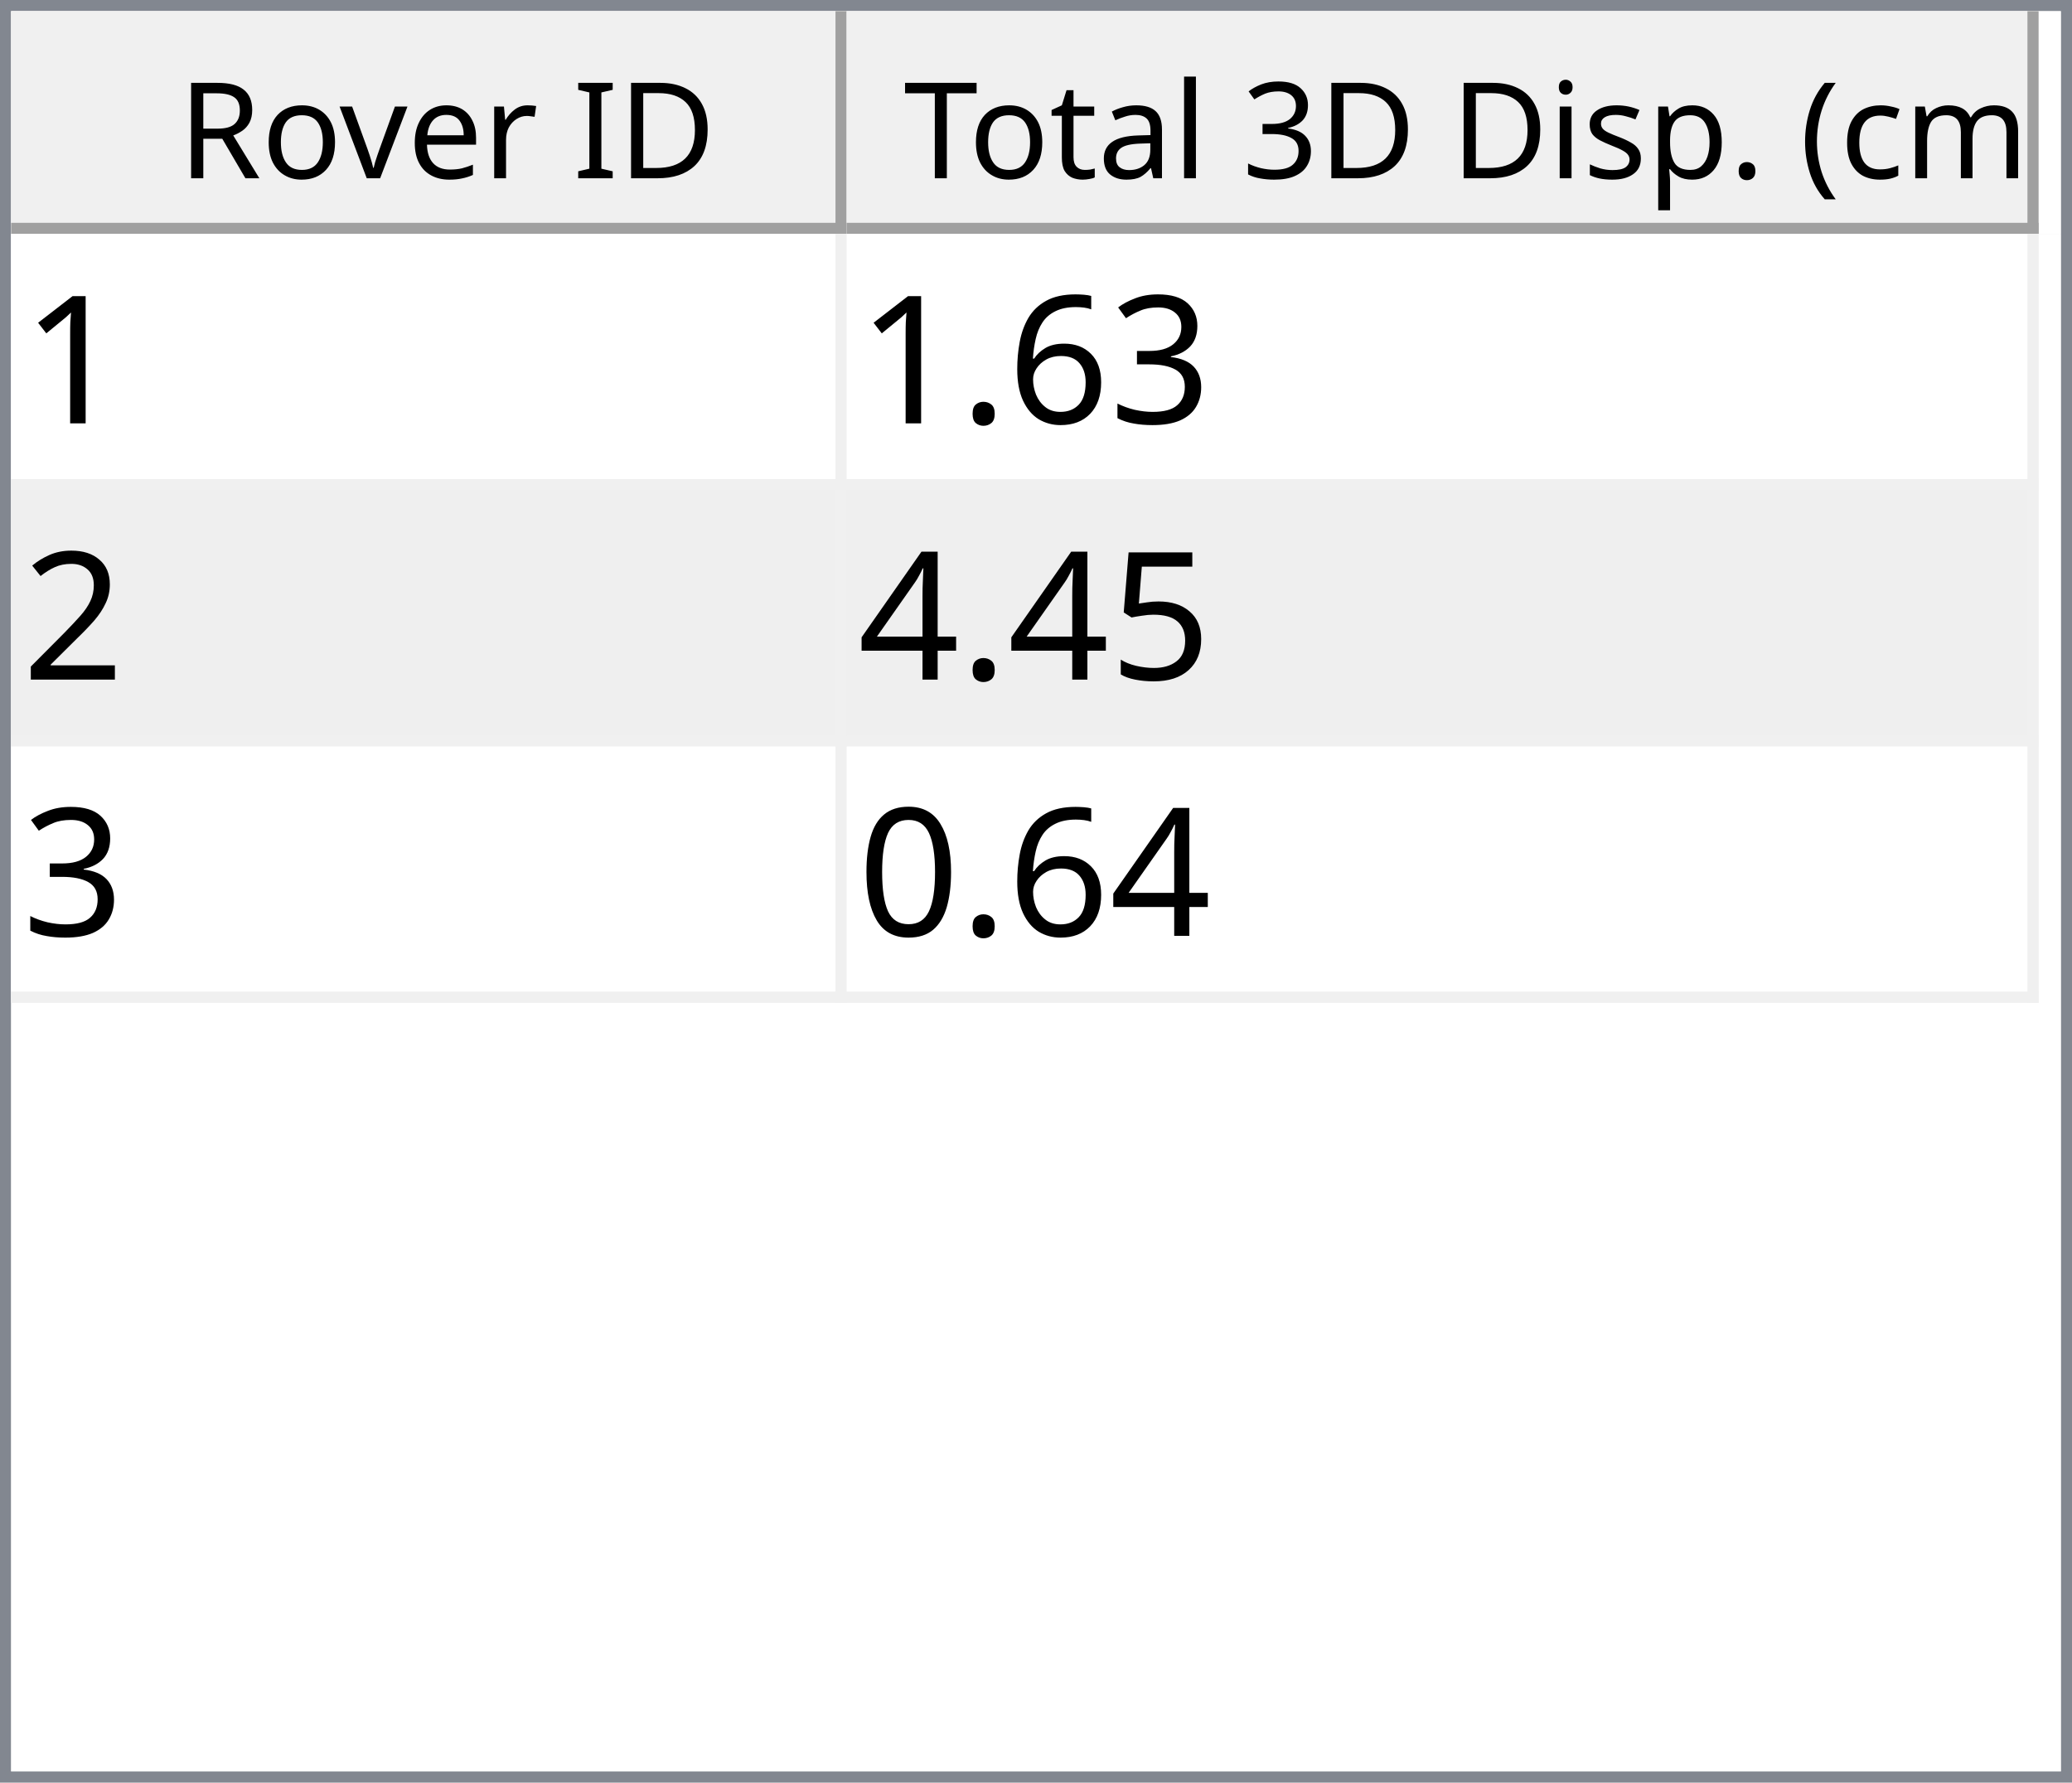
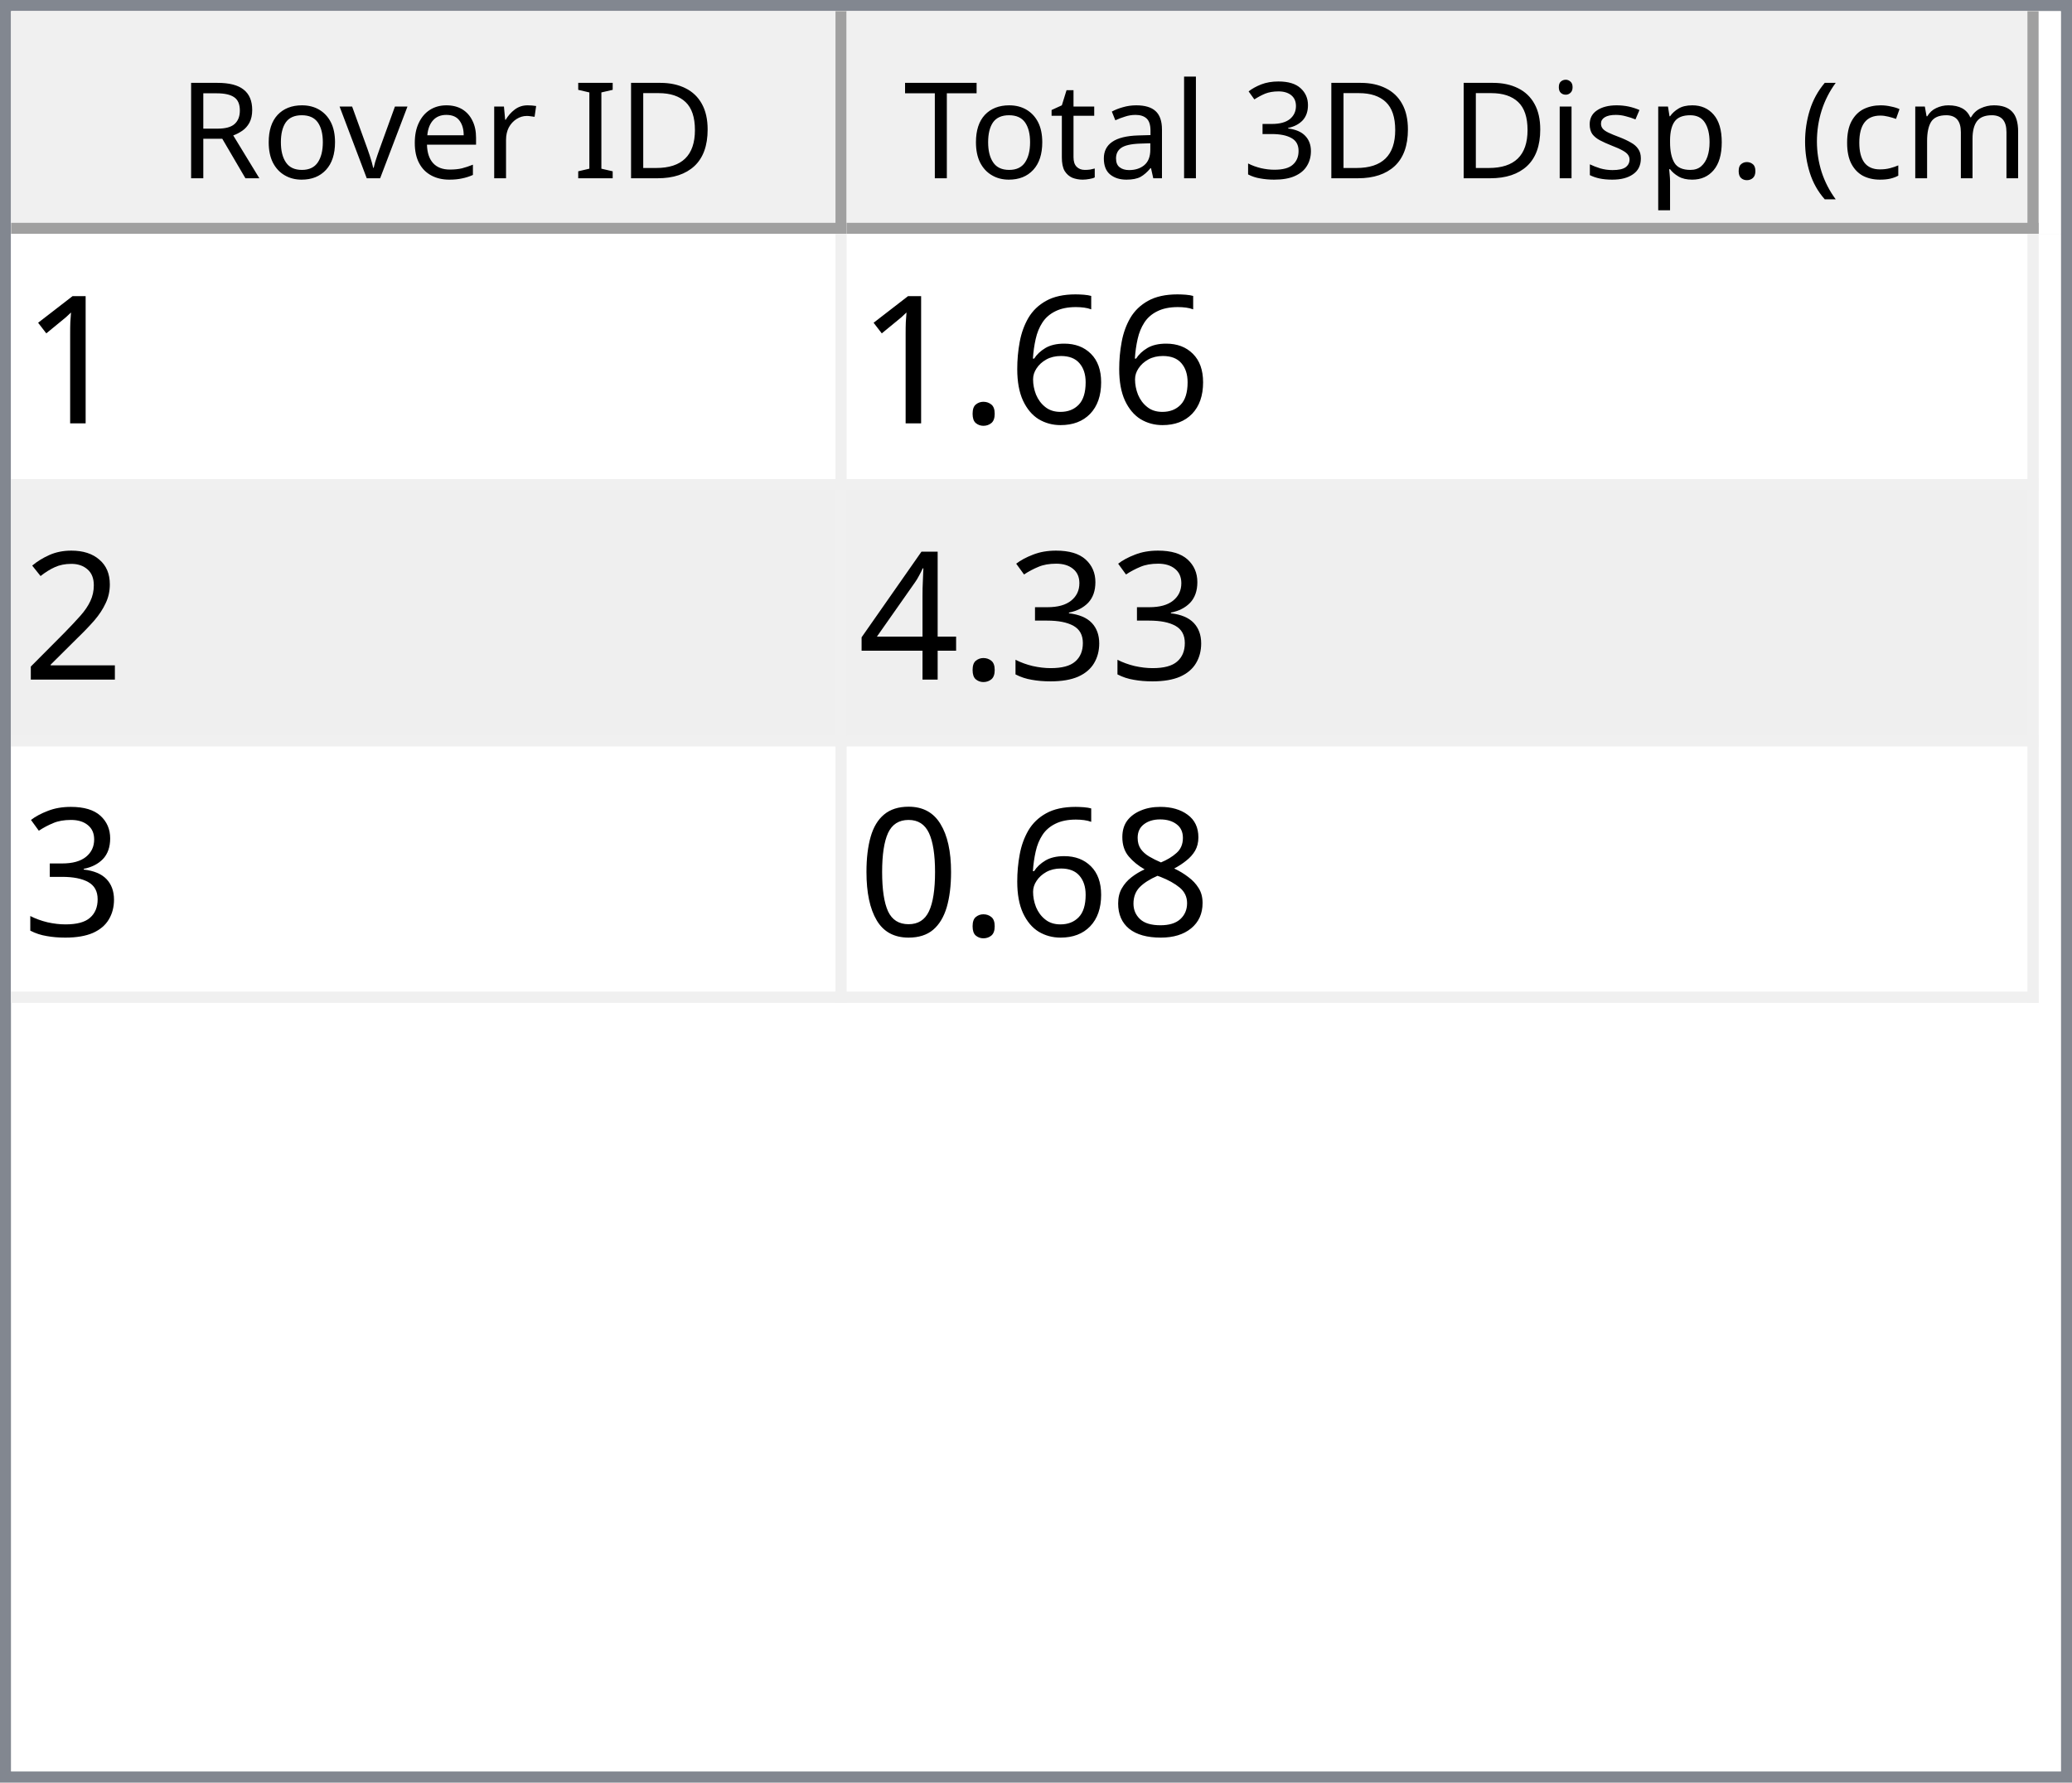
<svg xmlns="http://www.w3.org/2000/svg" style="fill-opacity:1; color-rendering:auto; color-interpolation:auto; text-rendering:auto; stroke:black; stroke-linecap:square; stroke-miterlimit:10; shape-rendering:auto; stroke-opacity:1; fill:black; stroke-dasharray:none; font-weight:normal; stroke-width:1; font-family:'Dialog'; font-style:normal; stroke-linejoin:miter; font-size:12px; stroke-dashoffset:0; image-rendering:auto;" width="186" height="160">
  <defs id="genericDefs" />
  <g>
    <defs id="defs1">
      <clipPath clipPathUnits="userSpaceOnUse" id="clipPath1">
        <path d="M0 0 L186 0 L186 160 L0 160 L0 0 Z" />
      </clipPath>
      <clipPath clipPathUnits="userSpaceOnUse" id="clipPath2">
        <path d="M0 0 L0 160 L186 160 L186 0 Z" />
      </clipPath>
      <clipPath clipPathUnits="userSpaceOnUse" id="clipPath3">
        <path d="M0 0 L0 20 L184 20 L184 0 Z" />
      </clipPath>
      <clipPath clipPathUnits="userSpaceOnUse" id="clipPath4">
        <path d="M0 0 L0 20 L75 20 L75 0 Z" />
      </clipPath>
      <clipPath clipPathUnits="userSpaceOnUse" id="clipPath5">
        <path d="M1 1 L1 19 L74 19 L74 1 Z" />
      </clipPath>
      <clipPath clipPathUnits="userSpaceOnUse" id="clipPath6">
        <path d="M0 0 L0 18 L73 18 L73 0 Z" />
      </clipPath>
      <clipPath clipPathUnits="userSpaceOnUse" id="clipPath7">
        <path d="M-0.5 -0.5 L-0.5 19.5 L74.5 19.5 L74.5 -0.5 Z" />
      </clipPath>
      <clipPath clipPathUnits="userSpaceOnUse" id="clipPath8">
        <path d="M0 0 L0 20 L107 20 L107 0 Z" />
      </clipPath>
      <clipPath clipPathUnits="userSpaceOnUse" id="clipPath9">
        <path d="M1 1 L1 19 L106 19 L106 1 Z" />
      </clipPath>
      <clipPath clipPathUnits="userSpaceOnUse" id="clipPath10">
        <path d="M0 0 L0 18 L105 18 L105 0 Z" />
      </clipPath>
      <clipPath clipPathUnits="userSpaceOnUse" id="clipPath11">
        <path d="M-0.5 -0.5 L-0.5 19.5 L106.5 19.5 L106.5 -0.5 Z" />
      </clipPath>
      <clipPath clipPathUnits="userSpaceOnUse" id="clipPath12">
        <path d="M0 0 L0 138 L184 138 L184 0 Z" />
      </clipPath>
      <clipPath clipPathUnits="userSpaceOnUse" id="clipPath13">
        <path d="M0 0 L0 69 L182 69 L182 0 Z" />
      </clipPath>
      <clipPath clipPathUnits="userSpaceOnUse" id="clipPath14">
        <path d="M-0.5 -0.5 L-0.5 68.5 L181.5 68.5 L181.5 -0.5 Z" />
      </clipPath>
      <clipPath clipPathUnits="userSpaceOnUse" id="clipPath15">
        <path d="M0 0 L0 22 L74 22 L74 0 Z" />
      </clipPath>
      <clipPath clipPathUnits="userSpaceOnUse" id="clipPath16">
        <path d="M0 0 L0 22 L106 22 L106 0 Z" />
      </clipPath>
      <font horiz-adv-x="64.551" id="font1">
        <font-face ascent="107.91" descent="25.098" units-per-em="100" style="font-style:normal; font-family:Segoe UI; font-weight:normal;" />
        <missing-glyph horiz-adv-x="64.551" d="M8.109 0 L8.109 68.266 L56.453 68.266 L56.453 0 L8.109 0 ZM15.328 7.234 L49.219 7.234 L49.219 61.031 L15.328 61.031 L15.328 7.234 Z" />
        <glyph unicode="D" horiz-adv-x="70.117" d="M9.188 0 L9.188 70.016 L28.516 70.016 Q65.531 70.016 65.531 35.891 Q65.531 19.672 55.25 9.836 Q44.969 0 27.734 0 L9.188 0 ZM17.391 62.594 L17.391 7.422 L27.828 7.422 Q41.609 7.422 49.273 14.797 Q56.938 22.172 56.938 35.688 Q56.938 62.594 28.328 62.594 L17.391 62.594 Z" />
        <glyph unicode="I" horiz-adv-x="26.611" d="M17.391 0 L9.188 0 L9.188 70.016 L17.391 70.016 L17.391 0 Z" />
        <glyph unicode=" " horiz-adv-x="27.393" d="" />
        <glyph unicode="r" horiz-adv-x="34.766" d="M34.188 41.891 Q32.078 43.5 28.125 43.5 Q23 43.5 19.555 38.672 Q16.109 33.844 16.109 25.484 L16.109 0 L8.109 0 L8.109 50 L16.109 50 L16.109 39.703 L16.312 39.703 Q18.016 44.969 21.531 47.922 Q25.047 50.875 29.391 50.875 Q32.516 50.875 34.188 50.203 L34.188 41.891 Z" />
        <glyph unicode="e" horiz-adv-x="52.295" d="M48.297 23 L12.984 23 Q13.188 14.656 17.484 10.109 Q21.781 5.562 29.297 5.562 Q37.75 5.562 44.828 11.141 L44.828 3.609 Q38.234 -1.172 27.391 -1.172 Q16.797 -1.172 10.742 5.641 Q4.688 12.453 4.688 24.812 Q4.688 36.469 11.305 43.82 Q17.922 51.172 27.734 51.172 Q37.547 51.172 42.922 44.828 Q48.297 38.484 48.297 27.203 L48.297 23 ZM40.094 29.781 Q40.047 36.719 36.75 40.578 Q33.453 44.438 27.594 44.438 Q21.922 44.438 17.969 40.383 Q14.016 36.328 13.094 29.781 L40.094 29.781 Z" />
        <glyph unicode="v" horiz-adv-x="47.9" d="M47.406 50 L27.484 0 L19.625 0 L0.688 50 L9.469 50 L22.172 13.672 Q23.578 9.672 23.922 6.688 L24.125 6.688 Q24.609 10.453 25.688 13.484 L38.969 50 L47.406 50 Z" />
        <glyph unicode="o" horiz-adv-x="58.594" d="M29 -1.172 Q17.922 -1.172 11.305 5.836 Q4.688 12.844 4.688 24.422 Q4.688 37.016 11.57 44.094 Q18.453 51.172 30.172 51.172 Q41.359 51.172 47.633 44.289 Q53.906 37.406 53.906 25.203 Q53.906 13.234 47.141 6.031 Q40.375 -1.172 29 -1.172 ZM29.594 44.438 Q21.875 44.438 17.383 39.188 Q12.891 33.938 12.891 24.703 Q12.891 15.828 17.43 10.695 Q21.969 5.562 29.594 5.562 Q37.359 5.562 41.531 10.594 Q45.703 15.625 45.703 24.906 Q45.703 34.281 41.531 39.359 Q37.359 44.438 29.594 44.438 Z" />
        <glyph unicode="R" horiz-adv-x="59.814" d="M59.375 0 L49.609 0 L37.891 19.625 Q36.281 22.359 34.766 24.289 Q33.25 26.219 31.664 27.438 Q30.078 28.656 28.25 29.219 Q26.422 29.781 24.125 29.781 L17.391 29.781 L17.391 0 L9.188 0 L9.188 70.016 L30.078 70.016 Q34.672 70.016 38.555 68.867 Q42.438 67.719 45.289 65.375 Q48.141 63.031 49.758 59.547 Q51.375 56.062 51.375 51.375 Q51.375 47.703 50.273 44.656 Q49.172 41.609 47.148 39.211 Q45.125 36.812 42.266 35.133 Q39.406 33.453 35.844 32.516 L35.844 32.328 Q37.594 31.547 38.891 30.547 Q40.188 29.547 41.359 28.18 Q42.531 26.812 43.68 25.078 Q44.828 23.344 46.234 21.047 L59.375 0 ZM17.391 62.594 L17.391 37.203 L28.516 37.203 Q31.594 37.203 34.203 38.133 Q36.812 39.062 38.719 40.797 Q40.625 42.531 41.703 45.047 Q42.781 47.562 42.781 50.688 Q42.781 56.297 39.141 59.445 Q35.5 62.594 28.609 62.594 L17.391 62.594 Z" />
        <glyph unicode=")" horiz-adv-x="30.176" d="M8.297 -15.922 L1.172 -15.922 Q16.406 2.344 16.406 26.812 Q16.406 51.469 1.078 70.016 L8.297 70.016 Q23.531 52.156 23.531 26.703 Q23.531 1.375 8.297 -15.922 Z" />
        <glyph unicode="m" horiz-adv-x="86.133" d="M79.109 0 L71.094 0 L71.094 28.719 Q71.094 37.016 68.531 40.727 Q65.969 44.438 59.906 44.438 Q54.781 44.438 51.195 39.75 Q47.609 35.062 47.609 28.516 L47.609 0 L39.594 0 L39.594 29.688 Q39.594 44.438 28.219 44.438 Q22.953 44.438 19.531 40.016 Q16.109 35.594 16.109 28.516 L16.109 0 L8.109 0 L8.109 50 L16.109 50 L16.109 42.094 L16.312 42.094 Q21.625 51.172 31.844 51.172 Q36.969 51.172 40.773 48.312 Q44.578 45.453 46 40.828 Q51.562 51.172 62.594 51.172 Q79.109 51.172 79.109 30.812 L79.109 0 Z" />
        <glyph unicode="c" horiz-adv-x="46.191" d="M42.188 2.297 Q36.422 -1.172 28.516 -1.172 Q17.828 -1.172 11.258 5.789 Q4.688 12.75 4.688 23.828 Q4.688 36.188 11.766 43.68 Q18.844 51.172 30.672 51.172 Q37.25 51.172 42.281 48.734 L42.281 40.531 Q36.719 44.438 30.375 44.438 Q22.703 44.438 17.797 38.945 Q12.891 33.453 12.891 24.516 Q12.891 15.719 17.508 10.641 Q22.125 5.562 29.891 5.562 Q36.422 5.562 42.188 9.906 L42.188 2.297 Z" />
        <glyph unicode="(" horiz-adv-x="30.176" d="M29.109 -15.922 L21.969 -15.922 Q6.844 1.375 6.844 26.703 Q6.844 52.156 21.969 70.016 L29.203 70.016 Q13.875 51.469 13.875 26.812 Q13.875 2.344 29.109 -15.922 Z" />
        <glyph unicode="." horiz-adv-x="21.68" d="M10.891 -1.078 Q8.641 -1.078 7.055 0.539 Q5.469 2.156 5.469 4.391 Q5.469 6.641 7.055 8.273 Q8.641 9.906 10.891 9.906 Q13.188 9.906 14.797 8.273 Q16.406 6.641 16.406 4.391 Q16.406 2.156 14.797 0.539 Q13.188 -1.078 10.891 -1.078 Z" />
        <glyph unicode="p" horiz-adv-x="58.789" d="M16.312 7.234 L16.109 7.234 L16.109 -23 L8.109 -23 L8.109 50 L16.109 50 L16.109 41.219 L16.312 41.219 Q22.219 51.172 33.594 51.172 Q43.266 51.172 48.688 44.461 Q54.109 37.75 54.109 26.469 Q54.109 13.922 48 6.375 Q41.891 -1.172 31.297 -1.172 Q21.578 -1.172 16.312 7.234 ZM16.109 27.391 L16.109 20.406 Q16.109 14.203 20.141 9.883 Q24.172 5.562 30.375 5.562 Q37.641 5.562 41.773 11.133 Q45.906 16.703 45.906 26.609 Q45.906 34.969 42.047 39.703 Q38.188 44.438 31.594 44.438 Q24.609 44.438 20.359 39.578 Q16.109 34.719 16.109 27.391 Z" />
        <glyph unicode="s" horiz-adv-x="42.432" d="M5.078 1.812 L5.078 10.406 Q11.625 5.562 19.484 5.562 Q30.031 5.562 30.031 12.594 Q30.031 14.594 29.125 15.992 Q28.219 17.391 26.68 18.461 Q25.141 19.531 23.07 20.383 Q21 21.234 18.609 22.172 Q15.281 23.484 12.766 24.828 Q10.25 26.172 8.57 27.859 Q6.891 29.547 6.031 31.695 Q5.172 33.844 5.172 36.719 Q5.172 40.234 6.789 42.945 Q8.406 45.656 11.086 47.484 Q13.766 49.312 17.211 50.242 Q20.656 51.172 24.312 51.172 Q30.812 51.172 35.938 48.922 L35.938 40.828 Q30.422 44.438 23.25 44.438 Q21 44.438 19.195 43.922 Q17.391 43.406 16.094 42.477 Q14.797 41.547 14.086 40.258 Q13.375 38.969 13.375 37.406 Q13.375 35.453 14.086 34.133 Q14.797 32.812 16.164 31.789 Q17.531 30.766 19.484 29.938 Q21.438 29.109 23.922 28.125 Q27.25 26.859 29.883 25.516 Q32.516 24.172 34.375 22.484 Q36.234 20.797 37.234 18.602 Q38.234 16.406 38.234 13.375 Q38.234 9.672 36.602 6.938 Q34.969 4.203 32.234 2.398 Q29.5 0.594 25.93 -0.289 Q22.359 -1.172 18.453 -1.172 Q10.75 -1.172 5.078 1.812 Z" />
        <glyph unicode="i" horiz-adv-x="24.219" d="M12.203 62.703 Q10.062 62.703 8.547 64.164 Q7.031 65.625 7.031 67.875 Q7.031 70.125 8.547 71.609 Q10.062 73.094 12.203 73.094 Q14.406 73.094 15.945 71.609 Q17.484 70.125 17.484 67.875 Q17.484 65.719 15.945 64.211 Q14.406 62.703 12.203 62.703 ZM16.109 0 L8.109 0 L8.109 50 L16.109 50 L16.109 0 Z" />
        <glyph unicode="3" horiz-adv-x="53.906" d="M46.531 19.828 Q46.531 15.094 44.75 11.211 Q42.969 7.328 39.719 4.57 Q36.469 1.812 31.93 0.297 Q27.391 -1.219 21.922 -1.219 Q11.922 -1.219 6 2.594 L6 11.188 Q13.094 5.609 22.219 5.609 Q25.875 5.609 28.828 6.539 Q31.781 7.469 33.906 9.227 Q36.031 10.984 37.18 13.477 Q38.328 15.969 38.328 19.094 Q38.328 32.812 18.797 32.812 L12.984 32.812 L12.984 39.594 L18.5 39.594 Q35.797 39.594 35.797 52.484 Q35.797 64.406 22.609 64.406 Q15.188 64.406 8.688 59.422 L8.688 67.188 Q15.375 71.188 24.609 71.188 Q29 71.188 32.57 69.969 Q36.141 68.75 38.68 66.555 Q41.219 64.359 42.609 61.281 Q44 58.203 44 54.5 Q44 40.672 30.031 36.719 L30.031 36.531 Q33.594 36.141 36.625 34.797 Q39.656 33.453 41.852 31.305 Q44.047 29.156 45.289 26.25 Q46.531 23.344 46.531 19.828 Z" />
        <glyph unicode="l" horiz-adv-x="24.219" d="M16.109 0 L8.109 0 L8.109 74.031 L16.109 74.031 L16.109 0 Z" />
        <glyph unicode="a" horiz-adv-x="50.879" d="M43.891 0 L35.891 0 L35.891 7.812 L35.688 7.812 Q30.469 -1.172 20.312 -1.172 Q12.844 -1.172 8.617 2.781 Q4.391 6.734 4.391 13.281 Q4.391 27.297 20.906 29.594 L35.891 31.688 Q35.891 44.438 25.594 44.438 Q16.547 44.438 9.281 38.281 L9.281 46.484 Q16.656 51.172 26.266 51.172 Q43.891 51.172 43.891 32.516 L43.891 0 ZM35.891 25.297 L23.828 23.641 Q18.266 22.859 15.43 20.875 Q12.594 18.891 12.594 13.875 Q12.594 10.203 15.211 7.883 Q17.828 5.562 22.172 5.562 Q28.125 5.562 32.008 9.742 Q35.891 13.922 35.891 20.312 L35.891 25.297 Z" />
        <glyph unicode="t" horiz-adv-x="33.887" d="M31.297 0.484 Q28.469 -1.078 23.828 -1.078 Q10.688 -1.078 10.688 13.578 L10.688 43.172 L2.094 43.172 L2.094 50 L10.688 50 L10.688 62.203 L18.703 64.797 L18.703 50 L31.297 50 L31.297 43.172 L18.703 43.172 L18.703 14.984 Q18.703 9.969 20.414 7.82 Q22.125 5.672 26.078 5.672 Q29.109 5.672 31.297 7.328 L31.297 0.484 Z" />
        <glyph unicode="T" horiz-adv-x="52.393" d="M50.594 62.594 L30.375 62.594 L30.375 0 L22.172 0 L22.172 62.594 L2 62.594 L2 70.016 L50.594 70.016 L50.594 62.594 Z" />
      </font>
      <font horiz-adv-x="75.0" id="font2">
        <font-face ascent="100.537" descent="21.973" units-per-em="100" style="font-style:normal; font-family:sans-serif; font-weight:normal;" />
        <missing-glyph horiz-adv-x="75.0" d="M12.5 0 L12.5 62.5 L62.5 62.5 L62.5 0 L12.5 0 ZM14.062 1.562 L60.938 1.562 L60.938 60.938 L14.062 60.938 L14.062 1.562 Z" />
        <glyph unicode="1" horiz-adv-x="55.615" d="M37.25 0 L28.469 0 L28.469 56 Q25.297 52.984 20.141 49.953 Q14.984 46.922 10.891 45.406 L10.891 53.906 Q18.266 57.375 23.781 62.305 Q29.297 67.234 31.594 71.875 L37.25 71.875 L37.25 0 Z" />
-         <glyph unicode="3" horiz-adv-x="55.615" d="M4.203 18.891 L12.984 20.062 Q14.5 12.594 18.141 9.297 Q21.781 6 27 6 Q33.203 6 37.477 10.297 Q41.75 14.594 41.75 20.953 Q41.75 27 37.797 30.93 Q33.844 34.859 27.734 34.859 Q25.25 34.859 21.531 33.891 L22.516 41.609 Q23.391 41.5 23.922 41.5 Q29.547 41.5 34.039 44.43 Q38.531 47.359 38.531 53.469 Q38.531 58.297 35.258 61.477 Q31.984 64.656 26.812 64.656 Q21.688 64.656 18.266 61.43 Q14.844 58.203 13.875 51.766 L5.078 53.328 Q6.688 62.156 12.398 67.016 Q18.109 71.875 26.609 71.875 Q32.469 71.875 37.398 69.359 Q42.328 66.844 44.945 62.5 Q47.562 58.156 47.562 53.266 Q47.562 48.641 45.07 44.828 Q42.578 41.016 37.703 38.766 Q44.047 37.312 47.562 32.695 Q51.078 28.078 51.078 21.141 Q51.078 11.766 44.242 5.25 Q37.406 -1.266 26.953 -1.266 Q17.531 -1.266 11.305 4.352 Q5.078 9.969 4.203 18.891 Z" />
        <glyph unicode="6" horiz-adv-x="55.615" d="M49.75 54.047 L41.016 53.375 Q39.844 58.547 37.703 60.891 Q34.125 64.656 28.906 64.656 Q24.703 64.656 21.531 62.312 Q17.391 59.281 14.992 53.469 Q12.594 47.656 12.5 36.922 Q15.672 41.75 20.266 44.094 Q24.859 46.438 29.891 46.438 Q38.672 46.438 44.852 39.969 Q51.031 33.5 51.031 23.25 Q51.031 16.5 48.125 10.719 Q45.219 4.938 40.141 1.859 Q35.062 -1.219 28.609 -1.219 Q17.625 -1.219 10.695 6.859 Q3.766 14.938 3.766 33.5 Q3.766 54.25 11.422 63.672 Q18.109 71.875 29.438 71.875 Q37.891 71.875 43.289 67.141 Q48.688 62.406 49.75 54.047 ZM13.875 23.188 Q13.875 18.656 15.797 14.508 Q17.719 10.359 21.188 8.18 Q24.656 6 28.469 6 Q34.031 6 38.039 10.492 Q42.047 14.984 42.047 22.703 Q42.047 30.125 38.086 34.398 Q34.125 38.672 28.125 38.672 Q22.172 38.672 18.023 34.398 Q13.875 30.125 13.875 23.188 Z" />
        <glyph unicode="." horiz-adv-x="27.783" d="M9.078 0 L9.078 10.016 L19.094 10.016 L19.094 0 L9.078 0 Z" />
        <glyph unicode="2" horiz-adv-x="55.615" d="M50.344 8.453 L50.344 0 L3.031 0 Q2.938 3.172 4.047 6.109 Q5.859 10.938 9.836 15.625 Q13.812 20.312 21.344 26.469 Q33.016 36.031 37.117 41.625 Q41.219 47.219 41.219 52.203 Q41.219 57.422 37.477 61.008 Q33.734 64.594 27.734 64.594 Q21.391 64.594 17.578 60.789 Q13.766 56.984 13.719 50.25 L4.688 51.172 Q5.609 61.281 11.664 66.578 Q17.719 71.875 27.938 71.875 Q38.234 71.875 44.242 66.164 Q50.25 60.453 50.25 52 Q50.25 47.703 48.492 43.555 Q46.734 39.406 42.656 34.812 Q38.578 30.219 29.109 22.219 Q21.188 15.578 18.945 13.211 Q16.703 10.844 15.234 8.453 L50.344 8.453 Z" />
-         <glyph unicode="5" horiz-adv-x="55.615" d="M4.156 18.75 L13.375 19.531 Q14.406 12.797 18.141 9.398 Q21.875 6 27.156 6 Q33.5 6 37.891 10.789 Q42.281 15.578 42.281 23.484 Q42.281 31 38.062 35.352 Q33.844 39.703 27 39.703 Q22.75 39.703 19.336 37.773 Q15.922 35.844 13.969 32.766 L5.719 33.844 L12.641 70.609 L48.25 70.609 L48.25 62.203 L19.672 62.203 L15.828 42.969 Q22.266 47.469 29.344 47.469 Q38.719 47.469 45.164 40.969 Q51.609 34.469 51.609 24.266 Q51.609 14.547 45.953 7.469 Q39.062 -1.219 27.156 -1.219 Q17.391 -1.219 11.211 4.25 Q5.031 9.719 4.156 18.75 Z" />
+         <glyph unicode="3" horiz-adv-x="55.615" d="M4.203 18.891 L12.984 20.062 Q14.5 12.594 18.141 9.297 Q21.781 6 27 6 Q33.203 6 37.477 10.297 Q41.75 14.594 41.75 20.953 Q41.75 27 37.797 30.93 Q33.844 34.859 27.734 34.859 Q25.25 34.859 21.531 33.891 L22.516 41.609 Q23.391 41.5 23.922 41.5 Q29.547 41.5 34.039 44.43 Q38.531 47.359 38.531 53.469 Q38.531 58.297 35.258 61.477 Q31.984 64.656 26.812 64.656 Q21.688 64.656 18.266 61.43 Q14.844 58.203 13.875 51.766 L5.078 53.328 Q6.688 62.156 12.398 67.016 Q18.109 71.875 26.609 71.875 Q32.469 71.875 37.398 69.359 Q42.328 66.844 44.945 62.5 Q47.562 58.156 47.562 53.266 Q47.562 48.641 45.07 44.828 Q42.578 41.016 37.703 38.766 Q44.047 37.312 47.562 32.695 Q51.078 28.078 51.078 21.141 Q51.078 11.766 44.242 5.25 Q37.406 -1.266 26.953 -1.266 Q17.531 -1.266 11.305 4.352 Q5.078 9.969 4.203 18.891 Z" />
        <glyph unicode="4" horiz-adv-x="55.615" d="M32.328 0 L32.328 17.141 L1.266 17.141 L1.266 25.203 L33.938 71.578 L41.109 71.578 L41.109 25.203 L50.781 25.203 L50.781 17.141 L41.109 17.141 L41.109 0 L32.328 0 ZM32.328 25.203 L32.328 57.469 L9.906 25.203 L32.328 25.203 Z" />
+         <glyph unicode="8" horiz-adv-x="55.615" d="M17.672 38.812 Q12.203 40.828 9.57 44.539 Q6.938 48.25 6.938 53.422 Q6.938 61.234 12.555 66.555 Q18.172 71.875 27.484 71.875 Q36.859 71.875 42.578 66.43 Q48.297 60.984 48.297 53.172 Q48.297 48.188 45.68 44.508 Q43.062 40.828 37.75 38.812 Q44.344 36.672 47.781 31.883 Q51.219 27.094 51.219 20.453 Q51.219 11.281 44.727 5.031 Q38.234 -1.219 27.641 -1.219 Q17.047 -1.219 10.547 5.055 Q4.047 11.328 4.047 20.703 Q4.047 27.688 7.594 32.398 Q11.141 37.109 17.672 38.812 ZM15.922 53.719 Q15.922 48.641 19.195 45.414 Q22.469 42.188 27.688 42.188 Q32.766 42.188 36.016 45.383 Q39.266 48.578 39.266 53.219 Q39.266 58.062 35.914 61.359 Q32.562 64.656 27.594 64.656 Q22.562 64.656 19.242 61.43 Q15.922 58.203 15.922 53.719 ZM13.094 20.656 Q13.094 16.891 14.875 13.375 Q16.656 9.859 20.172 7.93 Q23.688 6 27.734 6 Q34.031 6 38.133 10.055 Q42.234 14.109 42.234 20.359 Q42.234 26.703 38.016 30.859 Q33.797 35.016 27.438 35.016 Q21.234 35.016 17.164 30.914 Q13.094 26.812 13.094 20.656 Z" />
        <glyph unicode="0" horiz-adv-x="55.615" d="M4.156 35.297 Q4.156 48 6.766 55.742 Q9.375 63.484 14.523 67.68 Q19.672 71.875 27.484 71.875 Q33.25 71.875 37.594 69.555 Q41.938 67.234 44.773 62.867 Q47.609 58.5 49.219 52.227 Q50.828 45.953 50.828 35.297 Q50.828 22.703 48.242 14.969 Q45.656 7.234 40.508 3.008 Q35.359 -1.219 27.484 -1.219 Q17.141 -1.219 11.234 6.203 Q4.156 15.141 4.156 35.297 ZM13.188 35.297 Q13.188 17.672 17.312 11.836 Q21.438 6 27.484 6 Q33.547 6 37.672 11.859 Q41.797 17.719 41.797 35.297 Q41.797 52.984 37.672 58.789 Q33.547 64.594 27.391 64.594 Q21.344 64.594 17.719 59.469 Q13.188 52.938 13.188 35.297 Z" />
      </font>
    </defs>
    <g style="fill:white; stroke:white;">
      <rect x="0" y="0" width="186" style="clip-path:url(#clipPath1); stroke:none;" height="160" />
    </g>
    <g style="fill:white; text-rendering:optimizeSpeed; color-rendering:optimizeSpeed; image-rendering:optimizeSpeed; shape-rendering:crispEdges; stroke:white; color-interpolation:sRGB;">
      <rect x="0" width="186" height="160" y="0" style="stroke:none;" />
      <path style="stroke:none;" d="M0 160 L186 160 L186 0 L0 0 Z" />
    </g>
    <g style="fill:rgb(240,240,240); font-family:'Segoe UI'; stroke:rgb(240,240,240);">
      <rect x="0" y="0" width="186" style="clip-path:url(#clipPath2); stroke:none;" height="160" />
    </g>
    <g style="fill:rgb(130,135,144); font-family:'Segoe UI'; stroke:rgb(130,135,144);">
      <path d="M0 0 L186 0 L186 160 L0 160 L0 0 ZM1 1 L185 1 L185 159 L1 159 L1 1 Z" style="fill-rule:evenodd; clip-path:url(#clipPath2); stroke:none;" />
    </g>
    <g style="fill:white; font-family:'Segoe UI'; stroke:white;" transform="translate(1,1)">
      <rect x="0" y="0" width="184" style="clip-path:url(#clipPath3); stroke:none;" height="20" />
    </g>
    <g style="fill:rgb(240,240,240); font-family:'Segoe UI'; stroke:rgb(240,240,240);" transform="translate(1,1)">
      <rect x="0" y="0" width="75" style="clip-path:url(#clipPath4); stroke:none;" height="20" />
    </g>
    <g style="font-family:'Segoe UI';" transform="translate(2,2)">
      <text x="14" xml:space="preserve" y="14" style="clip-path:url(#clipPath6); stroke:none;">Rover ID</text>
    </g>
    <g style="fill:rgb(160,160,160); font-family:'Segoe UI'; stroke:rgb(160,160,160); stroke-linejoin:bevel;" transform="translate(1.5,1.5)">
      <line x1="74" x2="74" y1="0" style="fill:none; clip-path:url(#clipPath7);" y2="19" />
    </g>
    <g style="fill:rgb(160,160,160); font-family:'Segoe UI'; stroke:rgb(160,160,160); stroke-linejoin:bevel;" transform="matrix(1,0,0,1,1,1) translate(0.5,0.5)">
      <line x1="0" x2="74" y1="19" style="fill:none; clip-path:url(#clipPath7);" y2="19" />
    </g>
    <g style="fill:rgb(240,240,240); font-family:'Segoe UI'; stroke:rgb(240,240,240);" transform="translate(76,1)">
      <rect x="0" y="0" width="107" style="clip-path:url(#clipPath8); stroke:none;" height="20" />
    </g>
    <g style="font-family:'Segoe UI';" transform="translate(77,2)">
      <text x="1" xml:space="preserve" y="14" style="clip-path:url(#clipPath10); stroke:none;"> Total 3D Disp. (cm)</text>
    </g>
    <g style="fill:rgb(160,160,160); font-family:'Segoe UI'; stroke:rgb(160,160,160); stroke-linejoin:bevel;" transform="translate(76.5,1.5)">
      <line x1="106" x2="106" y1="0" style="fill:none; clip-path:url(#clipPath11);" y2="19" />
    </g>
    <g style="fill:rgb(160,160,160); font-family:'Segoe UI'; stroke:rgb(160,160,160); stroke-linejoin:bevel;" transform="matrix(1,0,0,1,76,1) translate(0.5,0.5)">
      <line x1="0" x2="106" y1="19" style="fill:none; clip-path:url(#clipPath11);" y2="19" />
    </g>
    <g style="fill:white; font-family:'Segoe UI'; stroke:white;" transform="translate(1,21)">
      <rect x="0" y="0" width="184" style="clip-path:url(#clipPath12); stroke:none;" height="138" />
    </g>
    <g style="fill:rgb(240,240,240); font-size:16px; font-family:sans-serif; stroke:rgb(240,240,240);" transform="translate(1,21)">
      <rect x="0" y="0" width="182" style="clip-path:url(#clipPath13); stroke:none;" height="69" />
      <line transform="translate(0.5,0.5)" x1="0" x2="181" y1="22" style="clip-path:url(#clipPath14); fill:none; stroke-linejoin:bevel;" y2="22" />
    </g>
    <g transform="matrix(1,0,0,1,1,21) translate(0.5,0.5)" style="fill:rgb(240,240,240); font-size:16px; font-family:sans-serif; stroke:rgb(240,240,240); stroke-linejoin:bevel;">
      <line x1="0" x2="181" y1="45" style="fill:none; clip-path:url(#clipPath14);" y2="45" />
    </g>
    <g transform="matrix(1,0,0,1,1,21) translate(0.5,0.5)" style="fill:rgb(240,240,240); font-size:16px; font-family:sans-serif; stroke:rgb(240,240,240); stroke-linejoin:bevel;">
      <line x1="0" x2="181" y1="68" style="fill:none; clip-path:url(#clipPath14);" y2="68" />
    </g>
    <g transform="matrix(1,0,0,1,1,21) translate(0.5,0.5)" style="fill:rgb(240,240,240); font-size:16px; font-family:sans-serif; stroke:rgb(240,240,240); stroke-linejoin:bevel;">
      <line x1="74" x2="74" y1="0" style="fill:none; clip-path:url(#clipPath14);" y2="68" />
    </g>
    <g transform="matrix(1,0,0,1,1,21) translate(0.5,0.5)" style="fill:rgb(240,240,240); font-size:16px; font-family:sans-serif; stroke:rgb(240,240,240); stroke-linejoin:bevel;">
      <line x1="181" x2="181" y1="0" style="fill:none; clip-path:url(#clipPath14);" y2="68" />
    </g>
    <g style="fill:white; font-size:16px; font-family:sans-serif; stroke:white;" transform="matrix(1,0,0,1,1,21)">
      <rect x="0" y="0" width="74" style="clip-path:url(#clipPath15); stroke:none;" height="22" />
      <text x="1" y="17" style="fill:black; clip-path:url(#clipPath15); stroke:none;" xml:space="preserve">1</text>
    </g>
    <g style="fill:white; font-size:16px; font-family:sans-serif; stroke:white;" transform="matrix(1,0,0,1,1,21) translate(75,0)">
      <rect x="0" y="0" width="106" style="clip-path:url(#clipPath16); stroke:none;" height="22" />
-       <text x="1" y="17" style="fill:black; clip-path:url(#clipPath16); stroke:none;" xml:space="preserve">1.63</text>
+       <text x="1" y="17" style="fill:black; clip-path:url(#clipPath16); stroke:none;" xml:space="preserve">1.66</text>
    </g>
    <g style="fill:rgb(239,239,239); font-size:16px; font-family:sans-serif; stroke:rgb(239,239,239);" transform="matrix(1,0,0,1,1,21) translate(0,23)">
      <rect x="0" y="0" width="74" style="clip-path:url(#clipPath15); stroke:none;" height="22" />
      <text x="1" y="17" style="fill:black; clip-path:url(#clipPath15); stroke:none;" xml:space="preserve">2</text>
    </g>
    <g style="fill:rgb(239,239,239); font-size:16px; font-family:sans-serif; stroke:rgb(239,239,239);" transform="matrix(1,0,0,1,1,21) translate(75,23)">
      <rect x="0" y="0" width="106" style="clip-path:url(#clipPath16); stroke:none;" height="22" />
-       <text x="1" y="17" style="fill:black; clip-path:url(#clipPath16); stroke:none;" xml:space="preserve">4.45</text>
+       <text x="1" y="17" style="fill:black; clip-path:url(#clipPath16); stroke:none;" xml:space="preserve">4.33</text>
    </g>
    <g style="fill:white; font-size:16px; font-family:sans-serif; stroke:white;" transform="matrix(1,0,0,1,1,21) translate(0,46)">
      <rect x="0" y="0" width="74" style="clip-path:url(#clipPath15); stroke:none;" height="22" />
      <text x="1" y="17" style="fill:black; clip-path:url(#clipPath15); stroke:none;" xml:space="preserve">3</text>
    </g>
    <g style="fill:white; font-size:16px; font-family:sans-serif; stroke:white;" transform="matrix(1,0,0,1,1,21) translate(75,46)">
      <rect x="0" y="0" width="106" style="clip-path:url(#clipPath16); stroke:none;" height="22" />
-       <text x="1" y="17" style="fill:black; clip-path:url(#clipPath16); stroke:none;" xml:space="preserve">0.64</text>
+       <text x="1" y="17" style="fill:black; clip-path:url(#clipPath16); stroke:none;" xml:space="preserve">0.68</text>
    </g>
  </g>
</svg>
